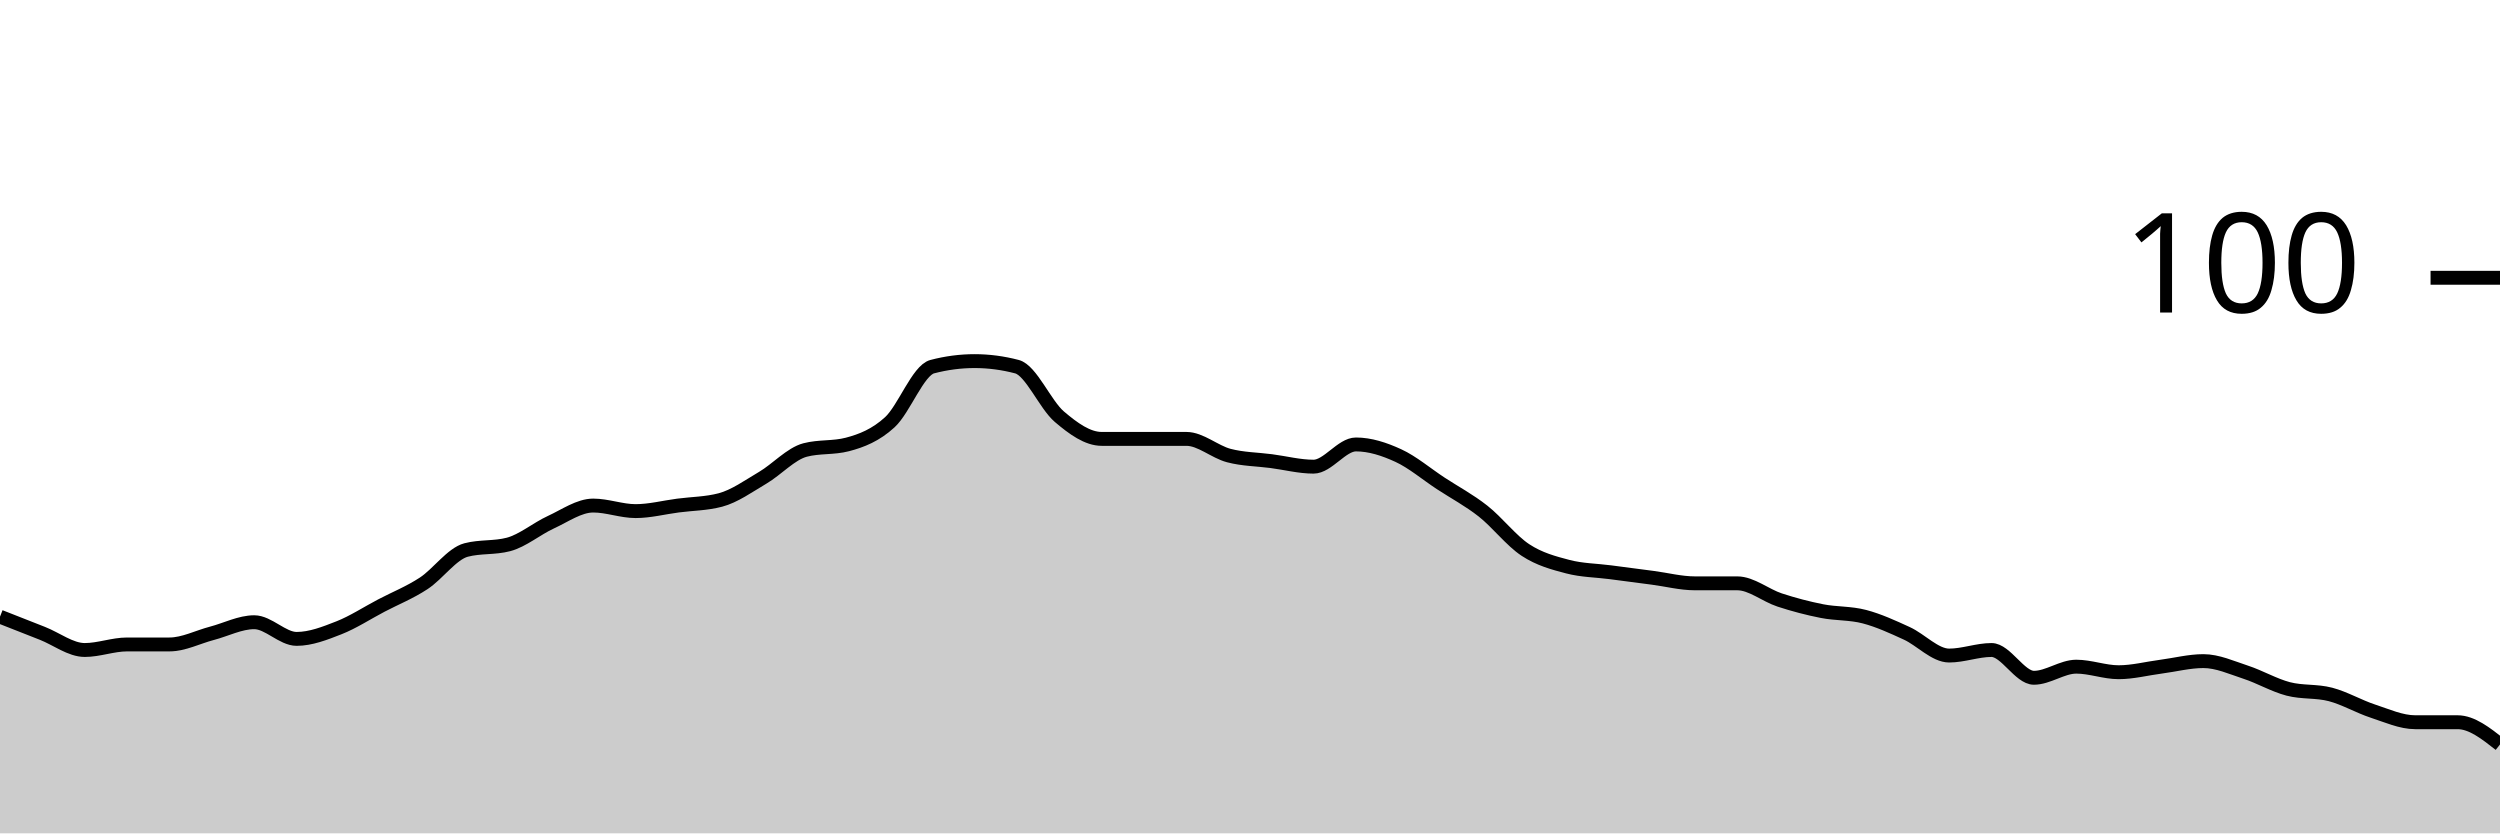
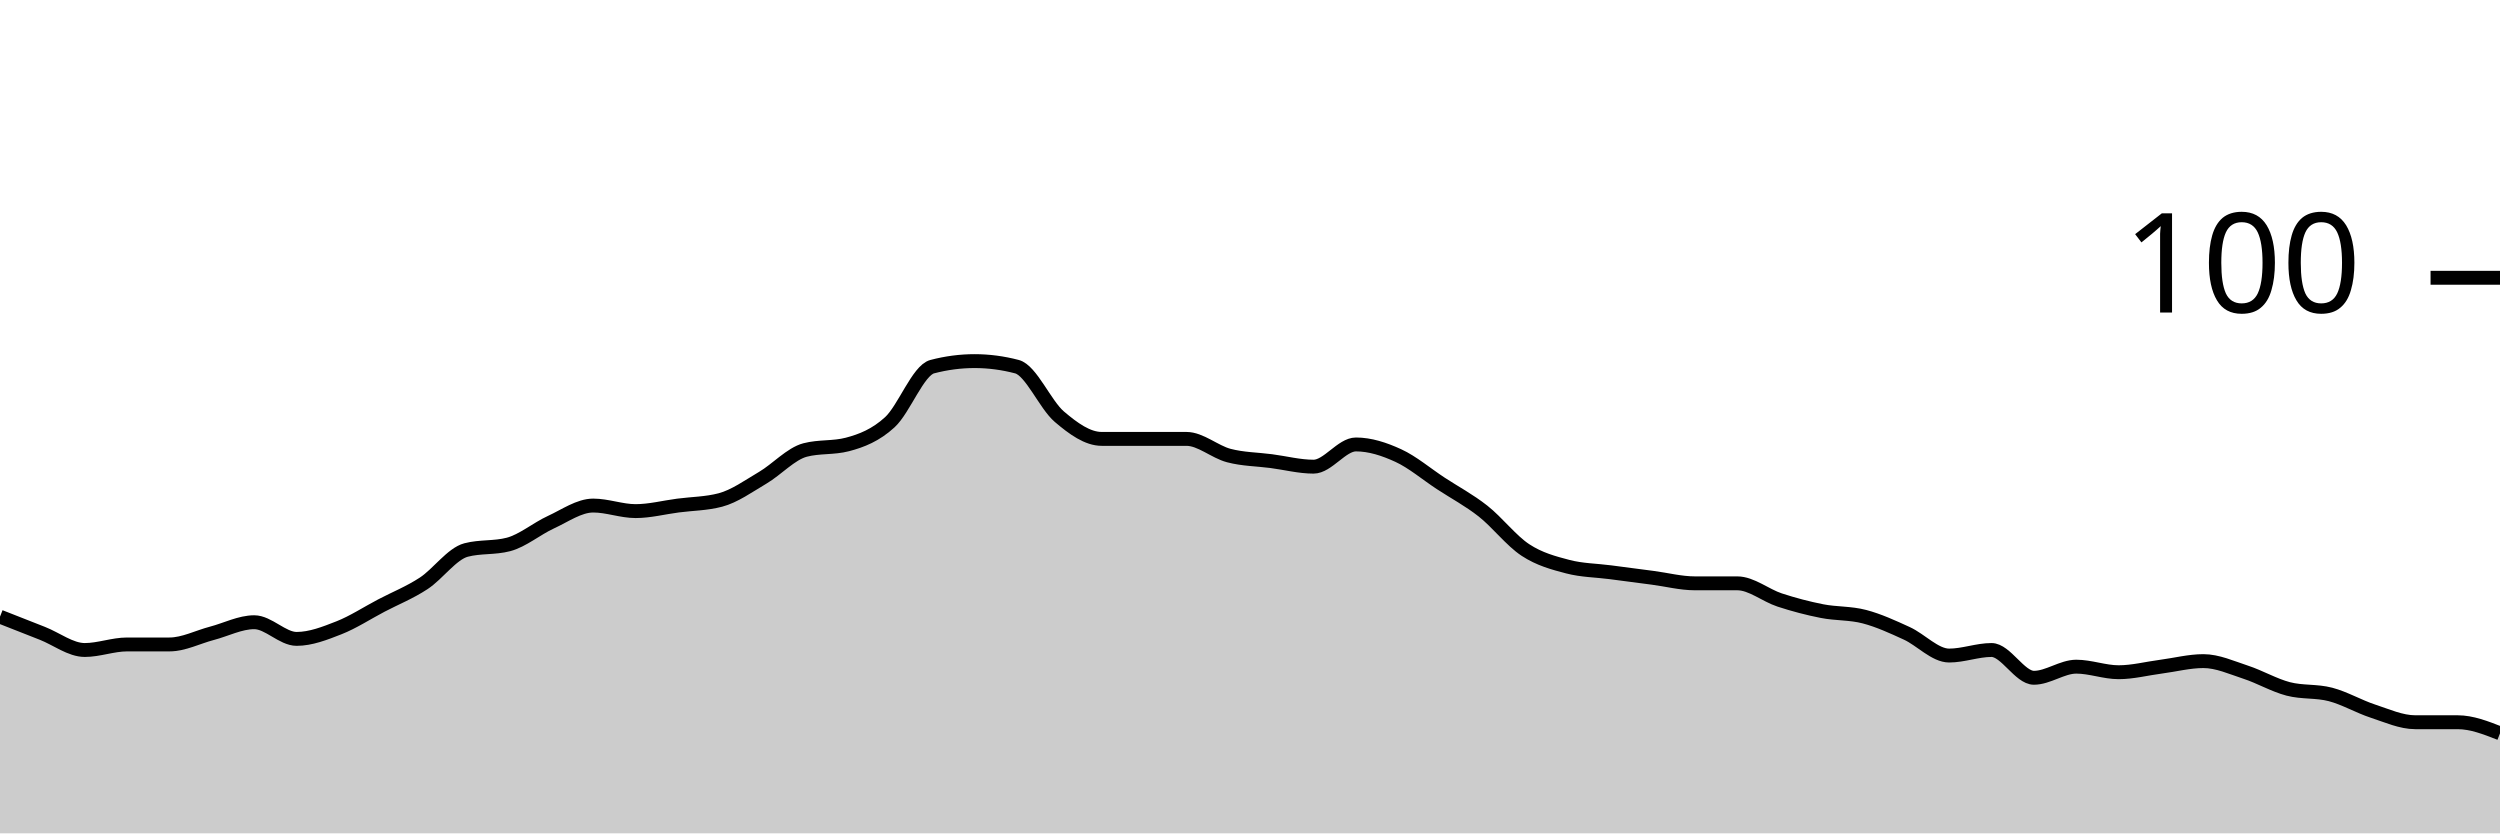
<svg xmlns="http://www.w3.org/2000/svg" viewBox="0 0 180 60">
  <g transform="translate(0,20)">
-     <path class="area" fill="rgba(0, 0, 0, 0.2)" d="M0,24.4C1.017,24.8,2.034,25.2,3.051,25.6C4.068,26,5.085,26.8,6.102,26.8C7.119,26.8,8.136,26.4,9.153,26.4C10.169,26.4,11.186,26.4,12.203,26.4C13.22,26.4,14.237,25.867,15.254,25.6C16.271,25.333,17.288,24.8,18.305,24.8C19.322,24.8,20.339,26,21.356,26C22.373,26,23.39,25.6,24.407,25.2C25.424,24.8,26.441,24.133,27.458,23.6C28.475,23.067,29.492,22.667,30.508,22C31.525,21.333,32.542,19.867,33.559,19.6C34.576,19.333,35.593,19.467,36.61,19.2C37.627,18.933,38.644,18.067,39.661,17.6C40.678,17.133,41.695,16.4,42.712,16.4C43.729,16.4,44.746,16.8,45.763,16.8C46.78,16.8,47.797,16.533,48.814,16.4C49.831,16.267,50.847,16.267,51.864,16C52.881,15.733,53.898,15,54.915,14.4C55.932,13.8,56.949,12.667,57.966,12.4C58.983,12.133,60,12.267,61.017,12C62.034,11.733,63.051,11.333,64.068,10.4C65.085,9.467,66.102,6.667,67.119,6.4C68.136,6.133,69.153,6,70.169,6C71.186,6,72.203,6.133,73.22,6.4C74.237,6.667,75.254,9.133,76.271,10C77.288,10.867,78.305,11.6,79.322,11.6C80.339,11.6,81.356,11.6,82.373,11.6C83.39,11.6,84.407,11.6,85.424,11.6C86.441,11.6,87.458,12.533,88.475,12.8C89.492,13.067,90.508,13.067,91.525,13.2C92.542,13.333,93.559,13.6,94.576,13.6C95.593,13.6,96.61,12,97.627,12C98.644,12,99.661,12.333,100.678,12.8C101.695,13.267,102.712,14.133,103.729,14.8C104.746,15.467,105.763,16,106.78,16.8C107.797,17.6,108.814,18.933,109.831,19.6C110.847,20.267,111.864,20.533,112.881,20.8C113.898,21.067,114.915,21.067,115.932,21.2C116.949,21.333,117.966,21.467,118.983,21.6C120,21.733,121.017,22,122.034,22C123.051,22,124.068,22,125.085,22C126.102,22,127.119,22.867,128.136,23.2C129.153,23.533,130.169,23.8,131.186,24C132.203,24.2,133.22,24.133,134.237,24.4C135.254,24.667,136.271,25.133,137.288,25.6C138.305,26.067,139.322,27.2,140.339,27.2C141.356,27.2,142.373,26.8,143.39,26.8C144.407,26.8,145.424,28.8,146.441,28.8C147.458,28.8,148.475,28,149.492,28C150.508,28,151.525,28.4,152.542,28.4C153.559,28.4,154.576,28.133,155.593,28C156.61,27.867,157.627,27.6,158.644,27.6C159.661,27.6,160.678,28.067,161.695,28.4C162.712,28.733,163.729,29.333,164.746,29.6C165.763,29.867,166.78,29.733,167.797,30C168.814,30.267,169.831,30.867,170.847,31.2C171.864,31.533,172.881,32,173.898,32C174.915,32,175.932,32,176.949,32C177.966,32,178.983,32.8,180,33.6L180,40C178.983,40,177.966,40,176.949,40C175.932,40,174.915,40,173.898,40C172.881,40,171.864,40,170.847,40C169.831,40,168.814,40,167.797,40C166.78,40,165.763,40,164.746,40C163.729,40,162.712,40,161.695,40C160.678,40,159.661,40,158.644,40C157.627,40,156.61,40,155.593,40C154.576,40,153.559,40,152.542,40C151.525,40,150.508,40,149.492,40C148.475,40,147.458,40,146.441,40C145.424,40,144.407,40,143.39,40C142.373,40,141.356,40,140.339,40C139.322,40,138.305,40,137.288,40C136.271,40,135.254,40,134.237,40C133.22,40,132.203,40,131.186,40C130.169,40,129.153,40,128.136,40C127.119,40,126.102,40,125.085,40C124.068,40,123.051,40,122.034,40C121.017,40,120,40,118.983,40C117.966,40,116.949,40,115.932,40C114.915,40,113.898,40,112.881,40C111.864,40,110.847,40,109.831,40C108.814,40,107.797,40,106.78,40C105.763,40,104.746,40,103.729,40C102.712,40,101.695,40,100.678,40C99.661,40,98.644,40,97.627,40C96.61,40,95.593,40,94.576,40C93.559,40,92.542,40,91.525,40C90.508,40,89.492,40,88.475,40C87.458,40,86.441,40,85.424,40C84.407,40,83.39,40,82.373,40C81.356,40,80.339,40,79.322,40C78.305,40,77.288,40,76.271,40C75.254,40,74.237,40,73.22,40C72.203,40,71.186,40,70.169,40C69.153,40,68.136,40,67.119,40C66.102,40,65.085,40,64.068,40C63.051,40,62.034,40,61.017,40C60,40,58.983,40,57.966,40C56.949,40,55.932,40,54.915,40C53.898,40,52.881,40,51.864,40C50.847,40,49.831,40,48.814,40C47.797,40,46.78,40,45.763,40C44.746,40,43.729,40,42.712,40C41.695,40,40.678,40,39.661,40C38.644,40,37.627,40,36.61,40C35.593,40,34.576,40,33.559,40C32.542,40,31.525,40,30.508,40C29.492,40,28.475,40,27.458,40C26.441,40,25.424,40,24.407,40C23.39,40,22.373,40,21.356,40C20.339,40,19.322,40,18.305,40C17.288,40,16.271,40,15.254,40C14.237,40,13.22,40,12.203,40C11.186,40,10.169,40,9.153,40C8.136,40,7.119,40,6.102,40C5.085,40,4.068,40,3.051,40C2.034,40,1.017,40,0,40Z" />
-     <path class="line" stroke="black" fill="none" d="M0,24.4C1.017,24.8,2.034,25.2,3.051,25.6C4.068,26,5.085,26.8,6.102,26.8C7.119,26.8,8.136,26.4,9.153,26.4C10.169,26.4,11.186,26.4,12.203,26.4C13.22,26.4,14.237,25.867,15.254,25.6C16.271,25.333,17.288,24.8,18.305,24.8C19.322,24.8,20.339,26,21.356,26C22.373,26,23.39,25.6,24.407,25.2C25.424,24.8,26.441,24.133,27.458,23.6C28.475,23.067,29.492,22.667,30.508,22C31.525,21.333,32.542,19.867,33.559,19.6C34.576,19.333,35.593,19.467,36.61,19.2C37.627,18.933,38.644,18.067,39.661,17.6C40.678,17.133,41.695,16.4,42.712,16.4C43.729,16.4,44.746,16.8,45.763,16.8C46.78,16.8,47.797,16.533,48.814,16.4C49.831,16.267,50.847,16.267,51.864,16C52.881,15.733,53.898,15,54.915,14.4C55.932,13.8,56.949,12.667,57.966,12.4C58.983,12.133,60,12.267,61.017,12C62.034,11.733,63.051,11.333,64.068,10.4C65.085,9.467,66.102,6.667,67.119,6.4C68.136,6.133,69.153,6,70.169,6C71.186,6,72.203,6.133,73.22,6.4C74.237,6.667,75.254,9.133,76.271,10C77.288,10.867,78.305,11.6,79.322,11.6C80.339,11.6,81.356,11.6,82.373,11.6C83.39,11.6,84.407,11.6,85.424,11.6C86.441,11.6,87.458,12.533,88.475,12.8C89.492,13.067,90.508,13.067,91.525,13.2C92.542,13.333,93.559,13.6,94.576,13.6C95.593,13.6,96.61,12,97.627,12C98.644,12,99.661,12.333,100.678,12.8C101.695,13.267,102.712,14.133,103.729,14.8C104.746,15.467,105.763,16,106.78,16.8C107.797,17.6,108.814,18.933,109.831,19.6C110.847,20.267,111.864,20.533,112.881,20.8C113.898,21.067,114.915,21.067,115.932,21.2C116.949,21.333,117.966,21.467,118.983,21.6C120,21.733,121.017,22,122.034,22C123.051,22,124.068,22,125.085,22C126.102,22,127.119,22.867,128.136,23.2C129.153,23.533,130.169,23.8,131.186,24C132.203,24.2,133.22,24.133,134.237,24.4C135.254,24.667,136.271,25.133,137.288,25.6C138.305,26.067,139.322,27.2,140.339,27.2C141.356,27.2,142.373,26.8,143.39,26.8C144.407,26.8,145.424,28.8,146.441,28.8C147.458,28.8,148.475,28,149.492,28C150.508,28,151.525,28.4,152.542,28.4C153.559,28.4,154.576,28.133,155.593,28C156.61,27.867,157.627,27.6,158.644,27.6C159.661,27.6,160.678,28.067,161.695,28.4C162.712,28.733,163.729,29.333,164.746,29.6C165.763,29.867,166.78,29.733,167.797,30C168.814,30.267,169.831,30.867,170.847,31.2C171.864,31.533,172.881,32,173.898,32C174.915,32,175.932,32,176.949,32C177.966,32,178.983,32.8,180,33.6" />
+     <path class="area" fill="rgba(0, 0, 0, 0.2)" d="M0,24.4C1.017,24.8,2.034,25.2,3.051,25.6C4.068,26,5.085,26.8,6.102,26.8C7.119,26.8,8.136,26.4,9.153,26.4C10.169,26.4,11.186,26.4,12.203,26.4C13.22,26.4,14.237,25.867,15.254,25.6C16.271,25.333,17.288,24.8,18.305,24.8C19.322,24.8,20.339,26,21.356,26C22.373,26,23.39,25.6,24.407,25.2C25.424,24.8,26.441,24.133,27.458,23.6C28.475,23.067,29.492,22.667,30.508,22C31.525,21.333,32.542,19.867,33.559,19.6C34.576,19.333,35.593,19.467,36.61,19.2C37.627,18.933,38.644,18.067,39.661,17.6C40.678,17.133,41.695,16.4,42.712,16.4C43.729,16.4,44.746,16.8,45.763,16.8C46.78,16.8,47.797,16.533,48.814,16.4C49.831,16.267,50.847,16.267,51.864,16C52.881,15.733,53.898,15,54.915,14.4C55.932,13.8,56.949,12.667,57.966,12.4C58.983,12.133,60,12.267,61.017,12C62.034,11.733,63.051,11.333,64.068,10.4C65.085,9.467,66.102,6.667,67.119,6.4C68.136,6.133,69.153,6,70.169,6C71.186,6,72.203,6.133,73.22,6.4C74.237,6.667,75.254,9.133,76.271,10C77.288,10.867,78.305,11.6,79.322,11.6C80.339,11.6,81.356,11.6,82.373,11.6C83.39,11.6,84.407,11.6,85.424,11.6C86.441,11.6,87.458,12.533,88.475,12.8C89.492,13.067,90.508,13.067,91.525,13.2C92.542,13.333,93.559,13.6,94.576,13.6C95.593,13.6,96.61,12,97.627,12C98.644,12,99.661,12.333,100.678,12.8C101.695,13.267,102.712,14.133,103.729,14.8C104.746,15.467,105.763,16,106.78,16.8C107.797,17.6,108.814,18.933,109.831,19.6C110.847,20.267,111.864,20.533,112.881,20.8C113.898,21.067,114.915,21.067,115.932,21.2C116.949,21.333,117.966,21.467,118.983,21.6C120,21.733,121.017,22,122.034,22C123.051,22,124.068,22,125.085,22C126.102,22,127.119,22.867,128.136,23.2C129.153,23.533,130.169,23.8,131.186,24C132.203,24.2,133.22,24.133,134.237,24.4C135.254,24.667,136.271,25.133,137.288,25.6C138.305,26.067,139.322,27.2,140.339,27.2C141.356,27.2,142.373,26.8,143.39,26.8C144.407,26.8,145.424,28.8,146.441,28.8C147.458,28.8,148.475,28,149.492,28C150.508,28,151.525,28.4,152.542,28.4C153.559,28.4,154.576,28.133,155.593,28C156.61,27.867,157.627,27.6,158.644,27.6C159.661,27.6,160.678,28.067,161.695,28.4C162.712,28.733,163.729,29.333,164.746,29.6C165.763,29.867,166.78,29.733,167.797,30C168.814,30.267,169.831,30.867,170.847,31.2C171.864,31.533,172.881,32,173.898,32C174.915,32,175.932,32,176.949,32C177.966,32,178.983,32.4,180,32.8L180,40C178.983,40,177.966,40,176.949,40C175.932,40,174.915,40,173.898,40C172.881,40,171.864,40,170.847,40C169.831,40,168.814,40,167.797,40C166.78,40,165.763,40,164.746,40C163.729,40,162.712,40,161.695,40C160.678,40,159.661,40,158.644,40C157.627,40,156.61,40,155.593,40C154.576,40,153.559,40,152.542,40C151.525,40,150.508,40,149.492,40C148.475,40,147.458,40,146.441,40C145.424,40,144.407,40,143.39,40C142.373,40,141.356,40,140.339,40C139.322,40,138.305,40,137.288,40C136.271,40,135.254,40,134.237,40C133.22,40,132.203,40,131.186,40C130.169,40,129.153,40,128.136,40C127.119,40,126.102,40,125.085,40C124.068,40,123.051,40,122.034,40C121.017,40,120,40,118.983,40C117.966,40,116.949,40,115.932,40C114.915,40,113.898,40,112.881,40C111.864,40,110.847,40,109.831,40C108.814,40,107.797,40,106.78,40C105.763,40,104.746,40,103.729,40C102.712,40,101.695,40,100.678,40C99.661,40,98.644,40,97.627,40C96.61,40,95.593,40,94.576,40C93.559,40,92.542,40,91.525,40C90.508,40,89.492,40,88.475,40C87.458,40,86.441,40,85.424,40C84.407,40,83.39,40,82.373,40C81.356,40,80.339,40,79.322,40C78.305,40,77.288,40,76.271,40C75.254,40,74.237,40,73.22,40C72.203,40,71.186,40,70.169,40C69.153,40,68.136,40,67.119,40C66.102,40,65.085,40,64.068,40C63.051,40,62.034,40,61.017,40C60,40,58.983,40,57.966,40C56.949,40,55.932,40,54.915,40C53.898,40,52.881,40,51.864,40C50.847,40,49.831,40,48.814,40C47.797,40,46.78,40,45.763,40C44.746,40,43.729,40,42.712,40C41.695,40,40.678,40,39.661,40C38.644,40,37.627,40,36.61,40C35.593,40,34.576,40,33.559,40C32.542,40,31.525,40,30.508,40C29.492,40,28.475,40,27.458,40C26.441,40,25.424,40,24.407,40C23.39,40,22.373,40,21.356,40C20.339,40,19.322,40,18.305,40C17.288,40,16.271,40,15.254,40C14.237,40,13.22,40,12.203,40C11.186,40,10.169,40,9.153,40C8.136,40,7.119,40,6.102,40C5.085,40,4.068,40,3.051,40C2.034,40,1.017,40,0,40Z" />
+     <path class="line" stroke="black" fill="none" d="M0,24.4C1.017,24.8,2.034,25.2,3.051,25.6C4.068,26,5.085,26.8,6.102,26.8C7.119,26.8,8.136,26.4,9.153,26.4C10.169,26.4,11.186,26.4,12.203,26.4C13.22,26.4,14.237,25.867,15.254,25.6C16.271,25.333,17.288,24.8,18.305,24.8C19.322,24.8,20.339,26,21.356,26C22.373,26,23.39,25.6,24.407,25.2C25.424,24.8,26.441,24.133,27.458,23.6C28.475,23.067,29.492,22.667,30.508,22C31.525,21.333,32.542,19.867,33.559,19.6C34.576,19.333,35.593,19.467,36.61,19.2C37.627,18.933,38.644,18.067,39.661,17.6C40.678,17.133,41.695,16.4,42.712,16.4C43.729,16.4,44.746,16.8,45.763,16.8C46.78,16.8,47.797,16.533,48.814,16.4C49.831,16.267,50.847,16.267,51.864,16C52.881,15.733,53.898,15,54.915,14.4C55.932,13.8,56.949,12.667,57.966,12.4C58.983,12.133,60,12.267,61.017,12C62.034,11.733,63.051,11.333,64.068,10.4C65.085,9.467,66.102,6.667,67.119,6.4C68.136,6.133,69.153,6,70.169,6C71.186,6,72.203,6.133,73.22,6.4C74.237,6.667,75.254,9.133,76.271,10C77.288,10.867,78.305,11.6,79.322,11.6C80.339,11.6,81.356,11.6,82.373,11.6C83.39,11.6,84.407,11.6,85.424,11.6C86.441,11.6,87.458,12.533,88.475,12.8C89.492,13.067,90.508,13.067,91.525,13.2C92.542,13.333,93.559,13.6,94.576,13.6C95.593,13.6,96.61,12,97.627,12C98.644,12,99.661,12.333,100.678,12.8C101.695,13.267,102.712,14.133,103.729,14.8C104.746,15.467,105.763,16,106.78,16.8C107.797,17.6,108.814,18.933,109.831,19.6C110.847,20.267,111.864,20.533,112.881,20.8C113.898,21.067,114.915,21.067,115.932,21.2C116.949,21.333,117.966,21.467,118.983,21.6C120,21.733,121.017,22,122.034,22C123.051,22,124.068,22,125.085,22C126.102,22,127.119,22.867,128.136,23.2C129.153,23.533,130.169,23.8,131.186,24C132.203,24.2,133.22,24.133,134.237,24.4C135.254,24.667,136.271,25.133,137.288,25.6C138.305,26.067,139.322,27.2,140.339,27.2C141.356,27.2,142.373,26.8,143.39,26.8C144.407,26.8,145.424,28.8,146.441,28.8C147.458,28.8,148.475,28,149.492,28C150.508,28,151.525,28.4,152.542,28.4C153.559,28.4,154.576,28.133,155.593,28C156.61,27.867,157.627,27.6,158.644,27.6C159.661,27.6,160.678,28.067,161.695,28.4C162.712,28.733,163.729,29.333,164.746,29.6C165.763,29.867,166.78,29.733,167.797,30C168.814,30.267,169.831,30.867,170.847,31.2C171.864,31.533,172.881,32,173.898,32C174.915,32,175.932,32,176.949,32C177.966,32,178.983,32.4,180,32.8" />
    <path class="axis-ceiling" stroke-width="1" stroke="black" fill="none" d="M175,0L180,0" />
    <text class="axis-ceiling-label" font-family="sans-serif" text-anchor="end" font-size="10px" x="170" y="2.5">100</text>
  </g>
</svg>
